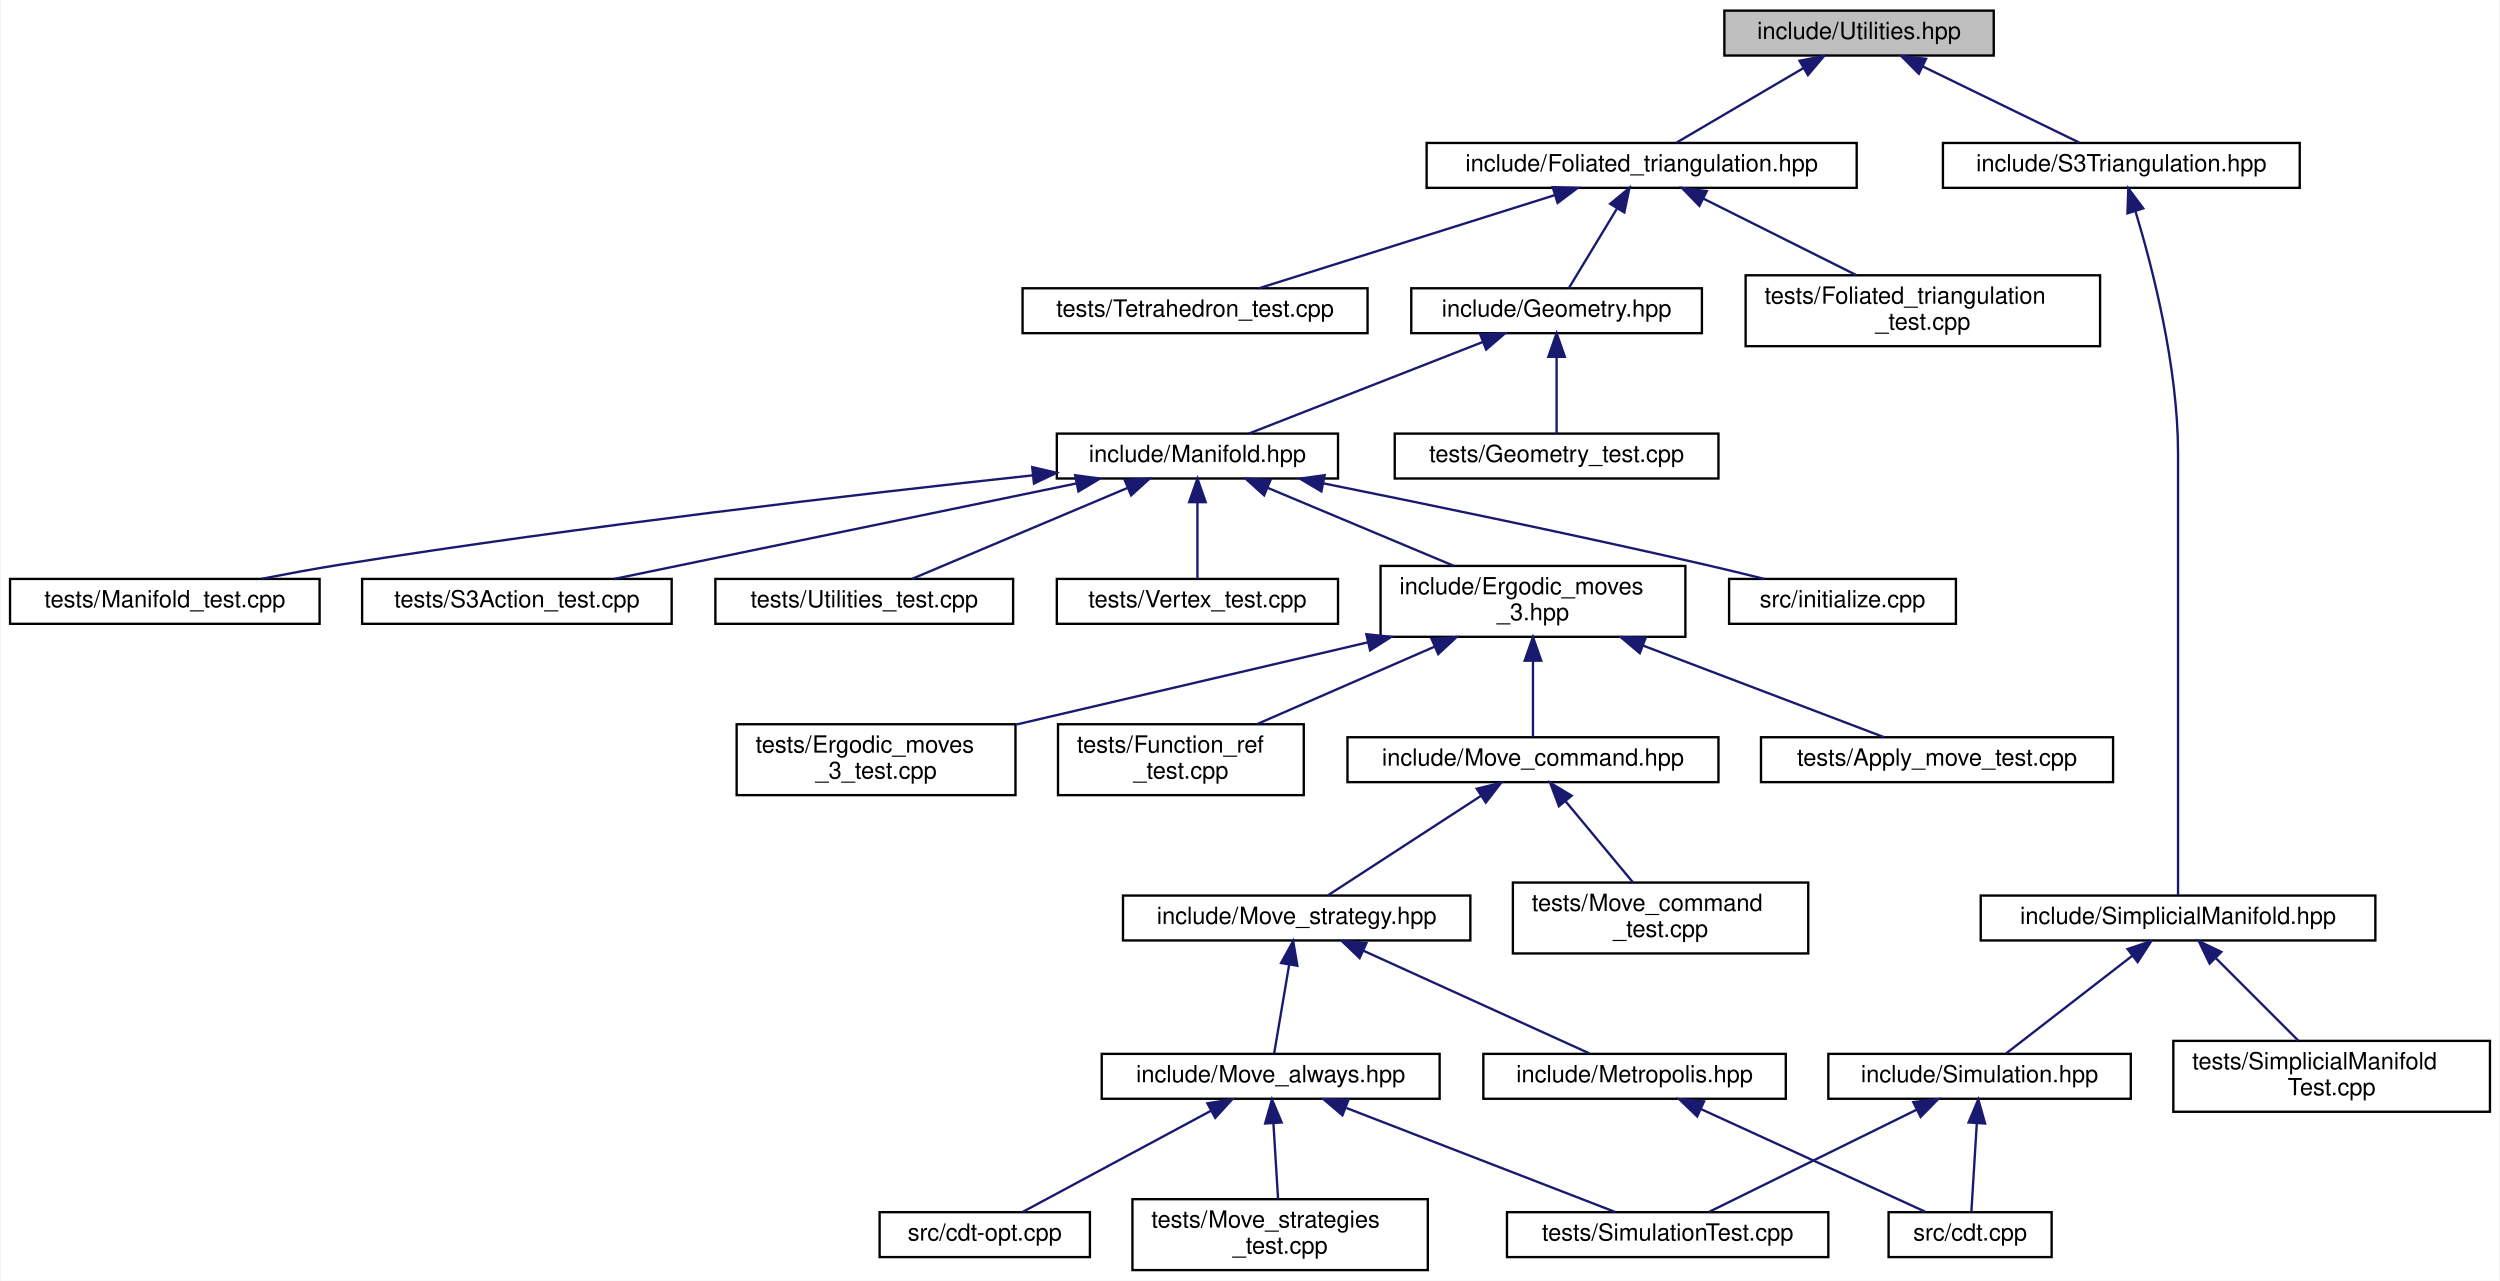
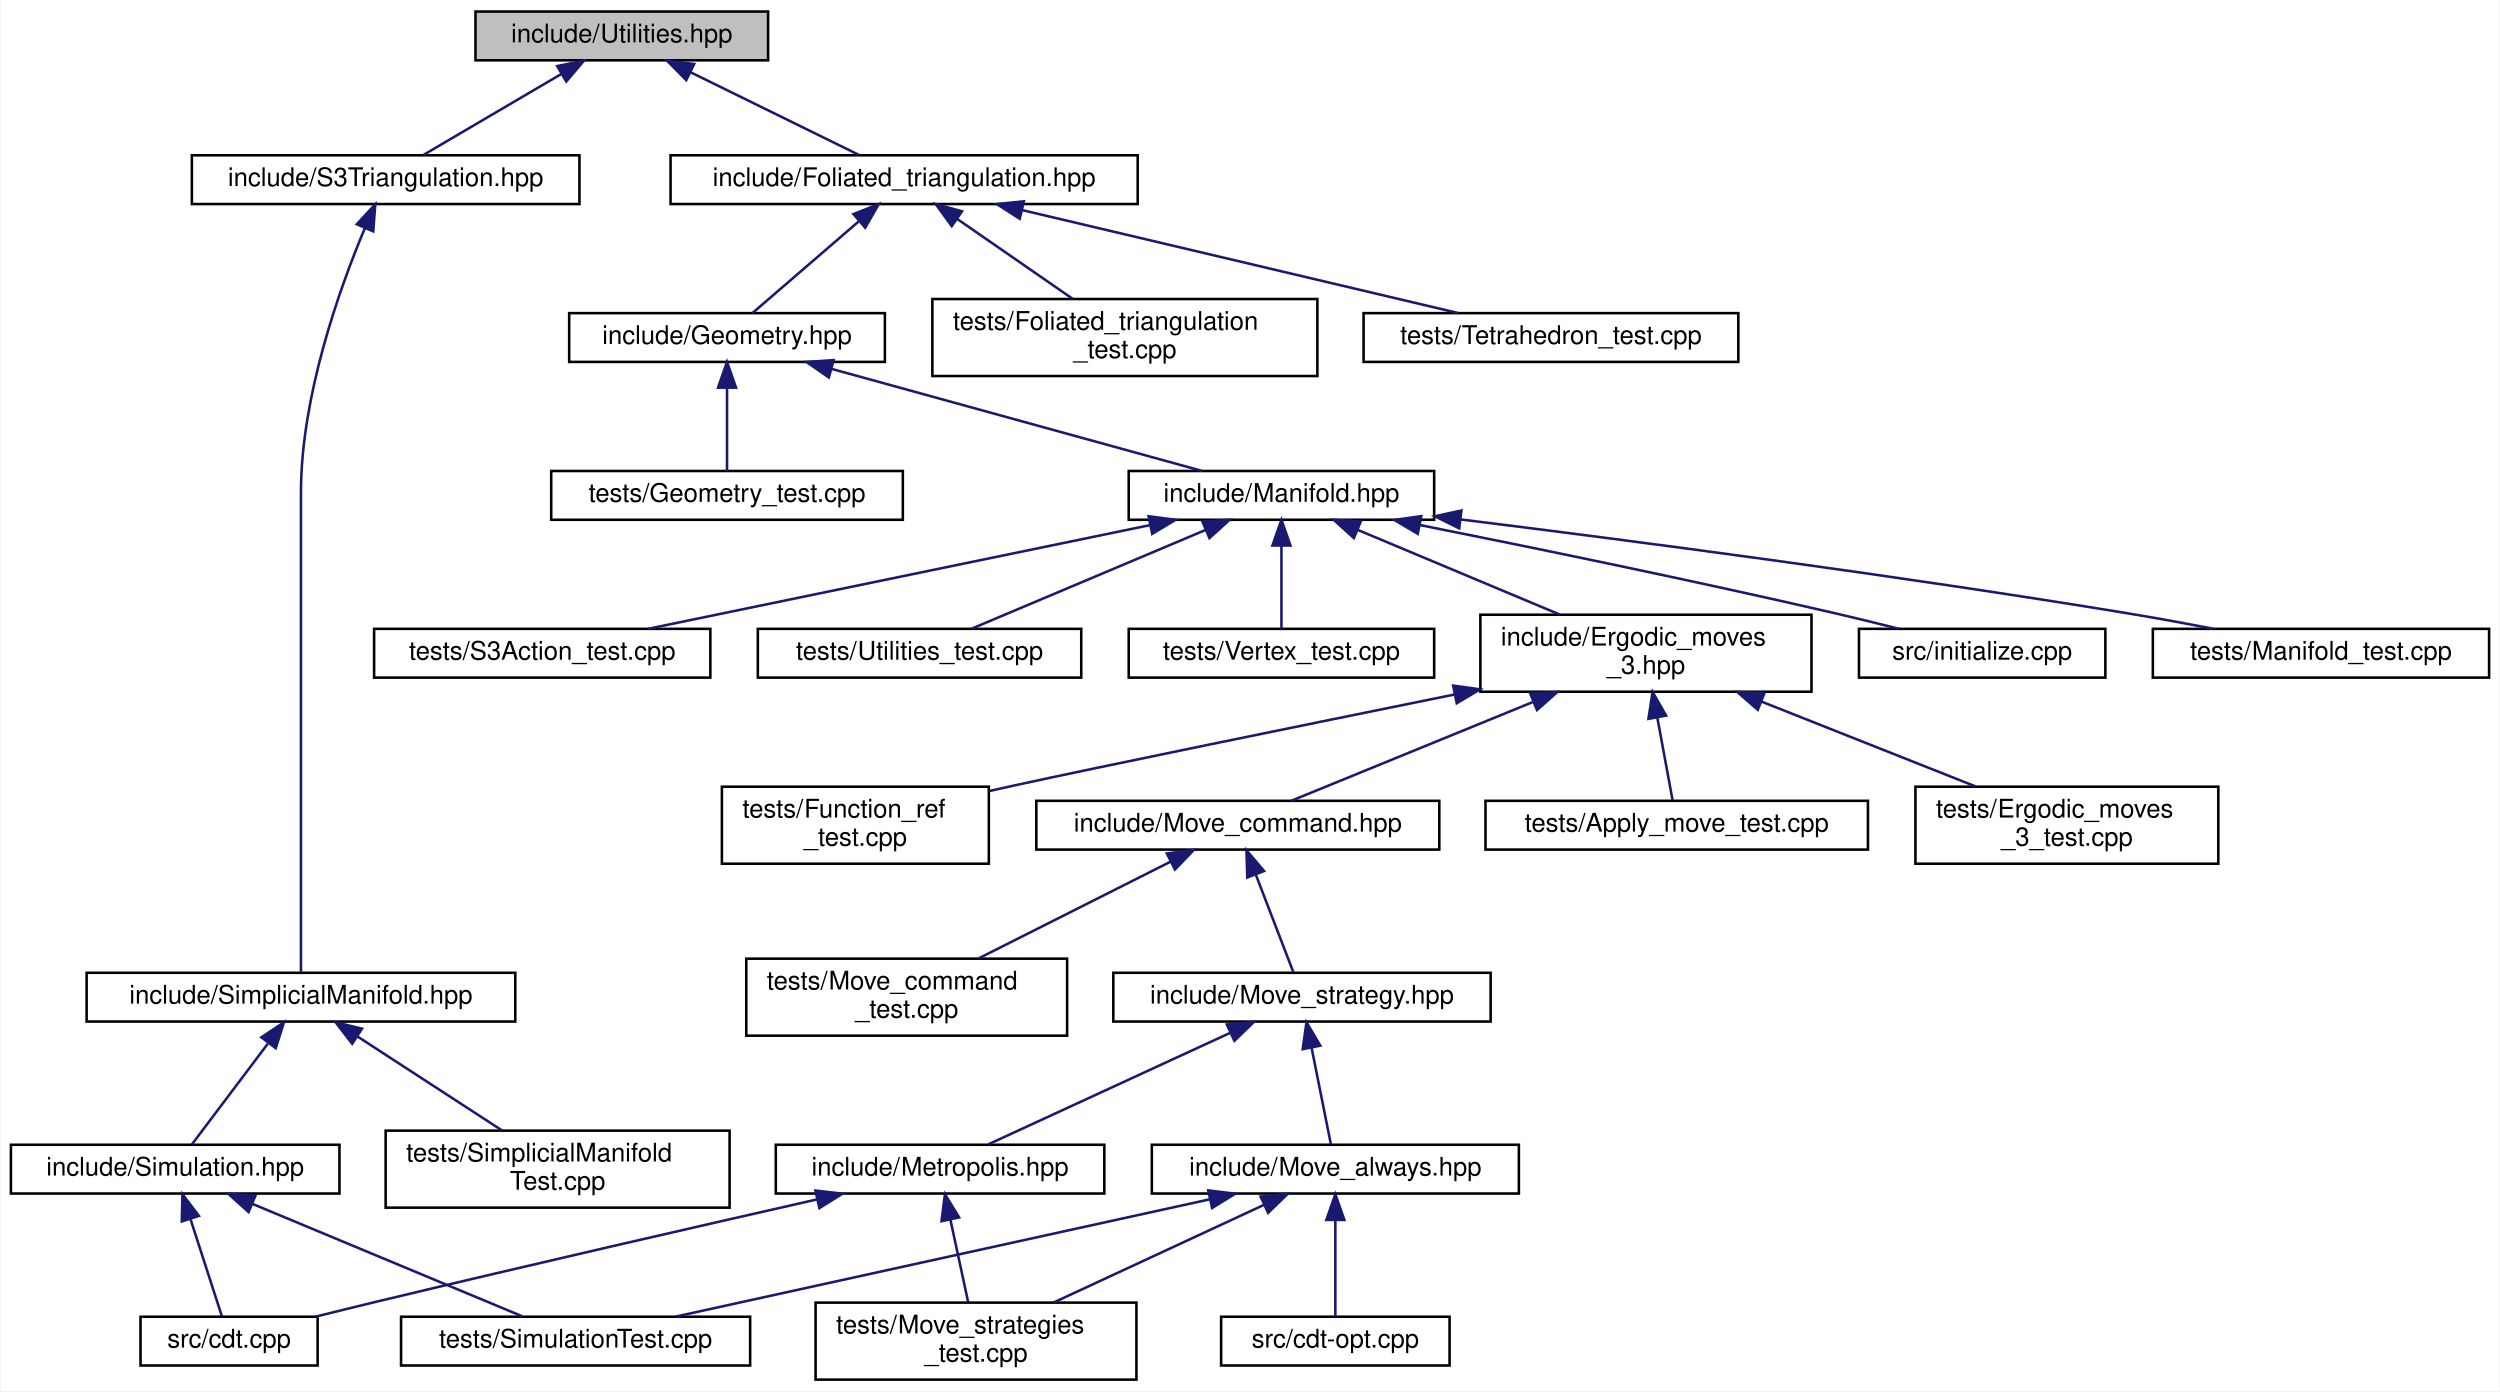
- <svg xmlns="http://www.w3.org/2000/svg" xmlns:xlink="http://www.w3.org/1999/xlink" width="1058pt" height="542pt" viewBox="0.00 0.00 1057.50 542.00">
+ <svg xmlns="http://www.w3.org/2000/svg" xmlns:xlink="http://www.w3.org/1999/xlink" width="974pt" height="542pt" viewBox="0.00 0.00 973.50 542.00">
  <g id="graph0" class="graph" transform="scale(1 1) rotate(0) translate(4 538)">
-     <polygon fill="white" stroke="transparent" points="-4,4 -4,-538 1053.5,-538 1053.5,4 -4,4" />
+     <polygon fill="white" stroke="transparent" points="-4,4 -4,-538 969.5,-538 969.5,4 -4,4" />
    <g id="node1" class="node">
      <g id="a_node1">
        <a xlink:title="Utility functions.">
-           <polygon fill="#bfbfbf" stroke="black" points="725.5,-514.5 725.5,-533.5 839.5,-533.5 839.5,-514.5 725.5,-514.5" />
-           <text text-anchor="middle" x="782.5" y="-521.5" font-family="Helvetica,sans-Serif" font-size="10.00">include/Utilities.hpp</text>
+           <polygon fill="#bfbfbf" stroke="black" points="181,-514.5 181,-533.5 295,-533.5 295,-514.5 181,-514.5" />
+           <text text-anchor="middle" x="238" y="-521.5" font-family="Helvetica,sans-Serif" font-size="10.00">include/Utilities.hpp</text>
        </a>
      </g>
    </g>
    <g id="node2" class="node">
      <g id="a_node2">
        <a xlink:href="_foliated__triangulation_8hpp.html" target="_top" xlink:title="Create foliated spherical triangulations.">
-           <polygon fill="white" stroke="black" points="599.5,-458.5 599.5,-477.5 781.5,-477.5 781.5,-458.5 599.5,-458.5" />
-           <text text-anchor="middle" x="690.5" y="-465.5" font-family="Helvetica,sans-Serif" font-size="10.00">include/Foliated_triangulation.hpp</text>
+           <polygon fill="white" stroke="black" points="257,-458.5 257,-477.5 439,-477.5 439,-458.5 257,-458.5" />
+           <text text-anchor="middle" x="348" y="-465.5" font-family="Helvetica,sans-Serif" font-size="10.00">include/Foliated_triangulation.hpp</text>
        </a>
      </g>
    </g>
    <g id="edge1" class="edge">
-       <path fill="none" stroke="midnightblue" d="M758.95,-509.18C742.02,-499.24 719.72,-486.15 705.24,-477.65" />
-       <polygon fill="midnightblue" stroke="midnightblue" points="757.32,-512.28 767.72,-514.32 760.87,-506.24 757.32,-512.28" />
+       <path fill="none" stroke="midnightblue" d="M264.76,-509.86C285.16,-499.85 312.67,-486.35 330.37,-477.65" />
+       <polygon fill="midnightblue" stroke="midnightblue" points="263.11,-506.78 255.67,-514.32 266.19,-513.06 263.11,-506.78" />
    </g>
    <g id="node26" class="node">
      <g id="a_node26">
        <a xlink:href="_s3_triangulation_8hpp.html" target="_top" xlink:title="Functions on 3D Spherical Delaunay Triangulations.">
-           <polygon fill="white" stroke="black" points="818,-458.5 818,-477.5 969,-477.5 969,-458.5 818,-458.5" />
-           <text text-anchor="middle" x="893.5" y="-465.5" font-family="Helvetica,sans-Serif" font-size="10.00">include/S3Triangulation.hpp</text>
-         </a>
-       </g>
-     </g>
-     <g id="edge25" class="edge">
-       <path fill="none" stroke="midnightblue" d="M809.51,-509.86C830.09,-499.85 857.84,-486.35 875.71,-477.65" />
-       <polygon fill="midnightblue" stroke="midnightblue" points="807.8,-506.8 800.33,-514.32 810.86,-513.1 807.8,-506.8" />
+           <polygon fill="white" stroke="black" points="70.5,-458.5 70.5,-477.5 221.5,-477.5 221.5,-458.5 70.5,-458.5" />
+           <text text-anchor="middle" x="146" y="-465.5" font-family="Helvetica,sans-Serif" font-size="10.00">include/S3Triangulation.hpp</text>
+         </a>
+       </g>
+     </g>
+     <g id="edge26" class="edge">
+       <path fill="none" stroke="midnightblue" d="M214.45,-509.18C197.52,-499.24 175.22,-486.15 160.74,-477.65" />
+       <polygon fill="midnightblue" stroke="midnightblue" points="212.82,-512.28 223.22,-514.32 216.37,-506.24 212.82,-512.28" />
    </g>
    <g id="node3" class="node">
      <g id="a_node3">
        <a xlink:href="_geometry_8hpp.html" target="_top" xlink:title="Geometric quantities of Manifold used by MoveAlgorithm.">
-           <polygon fill="white" stroke="black" points="593,-397 593,-416 716,-416 716,-397 593,-397" />
-           <text text-anchor="middle" x="654.5" y="-404" font-family="Helvetica,sans-Serif" font-size="10.00">include/Geometry.hpp</text>
+           <polygon fill="white" stroke="black" points="217.5,-397 217.5,-416 340.5,-416 340.5,-397 217.5,-397" />
+           <text text-anchor="middle" x="279" y="-404" font-family="Helvetica,sans-Serif" font-size="10.00">include/Geometry.hpp</text>
        </a>
      </g>
    </g>
    <g id="edge2" class="edge">
-       <path fill="none" stroke="midnightblue" d="M680.02,-449.67C673.32,-438.61 664.94,-424.75 659.65,-416.01" />
-       <polygon fill="midnightblue" stroke="midnightblue" points="677.17,-451.73 685.34,-458.48 683.16,-448.11 677.17,-451.73" />
+       <path fill="none" stroke="midnightblue" d="M330.2,-451.65C317.04,-440.31 299.62,-425.28 288.87,-416.01" />
+       <polygon fill="midnightblue" stroke="midnightblue" points="328.26,-454.6 338.11,-458.48 332.83,-449.29 328.26,-454.6" />
    </g>
    <g id="node24" class="node">
      <g id="a_node24">
        <a xlink:href="_foliated__triangulation__test_8cpp.html" target="_top" xlink:title="Tests for foliated triangulations.">
-           <polygon fill="white" stroke="black" points="734.5,-391.5 734.5,-421.5 884.5,-421.5 884.5,-391.5 734.5,-391.5" />
-           <text text-anchor="start" x="742.5" y="-409.5" font-family="Helvetica,sans-Serif" font-size="10.00">tests/Foliated_triangulation</text>
-           <text text-anchor="middle" x="809.5" y="-398.5" font-family="Helvetica,sans-Serif" font-size="10.00">_test.cpp</text>
-         </a>
-       </g>
-     </g>
-     <g id="edge23" class="edge">
-       <path fill="none" stroke="midnightblue" d="M716.62,-453.94C735.81,-444.35 761.83,-431.33 781.45,-421.52" />
-       <polygon fill="midnightblue" stroke="midnightblue" points="714.93,-450.87 707.55,-458.48 718.06,-457.13 714.93,-450.87" />
+           <polygon fill="white" stroke="black" points="359,-391.5 359,-421.5 509,-421.5 509,-391.5 359,-391.5" />
+           <text text-anchor="start" x="367" y="-409.5" font-family="Helvetica,sans-Serif" font-size="10.00">tests/Foliated_triangulation</text>
+           <text text-anchor="middle" x="434" y="-398.5" font-family="Helvetica,sans-Serif" font-size="10.00">_test.cpp</text>
+         </a>
+       </g>
+     </g>
+     <g id="edge24" class="edge">
+       <path fill="none" stroke="midnightblue" d="M368.61,-452.74C382.28,-443.28 400.13,-430.93 413.73,-421.52" />
+       <polygon fill="midnightblue" stroke="midnightblue" points="366.55,-449.91 360.32,-458.48 370.54,-455.66 366.55,-449.91" />
    </g>
    <g id="node25" class="node">
      <g id="a_node25">
        <a xlink:href="_tetrahedron__test_8cpp.html" target="_top" xlink:title="Tests for 3D triangulated and foliated tetrahedrons.">
-           <polygon fill="white" stroke="black" points="428.5,-397 428.5,-416 574.5,-416 574.5,-397 428.5,-397" />
-           <text text-anchor="middle" x="501.5" y="-404" font-family="Helvetica,sans-Serif" font-size="10.00">tests/Tetrahedron_test.cpp</text>
-         </a>
-       </g>
-     </g>
-     <g id="edge24" class="edge">
-       <path fill="none" stroke="midnightblue" d="M653.59,-455.38C616.85,-443.82 561.35,-426.34 528.53,-416.01" />
-       <polygon fill="midnightblue" stroke="midnightblue" points="652.83,-458.81 663.42,-458.48 654.93,-452.13 652.83,-458.81" />
+           <polygon fill="white" stroke="black" points="527,-397 527,-416 673,-416 673,-397 527,-397" />
+           <text text-anchor="middle" x="600" y="-404" font-family="Helvetica,sans-Serif" font-size="10.00">tests/Tetrahedron_test.cpp</text>
+         </a>
+       </g>
+     </g>
+     <g id="edge25" class="edge">
+       <path fill="none" stroke="midnightblue" d="M394.11,-456.11C443.02,-444.57 519.27,-426.56 563.96,-416.01" />
+       <polygon fill="midnightblue" stroke="midnightblue" points="393.03,-452.77 384.11,-458.48 394.64,-459.58 393.03,-452.77" />
    </g>
    <g id="node4" class="node">
      <g id="a_node4">
        <a xlink:href="_manifold_8hpp.html" target="_top" xlink:title="Data structures for manifolds.">
-           <polygon fill="white" stroke="black" points="443,-335.5 443,-354.5 562,-354.5 562,-335.5 443,-335.5" />
-           <text text-anchor="middle" x="502.5" y="-342.5" font-family="Helvetica,sans-Serif" font-size="10.00">include/Manifold.hpp</text>
+           <polygon fill="white" stroke="black" points="435.5,-335.5 435.5,-354.5 554.5,-354.5 554.5,-335.5 435.5,-335.5" />
+           <text text-anchor="middle" x="495" y="-342.5" font-family="Helvetica,sans-Serif" font-size="10.00">include/Manifold.hpp</text>
        </a>
      </g>
    </g>
    <g id="edge3" class="edge">
-       <path fill="none" stroke="midnightblue" d="M623.29,-393.28C593.75,-381.72 550.18,-364.66 524.24,-354.51" />
-       <polygon fill="midnightblue" stroke="midnightblue" points="622.13,-396.59 632.72,-396.98 624.69,-390.07 622.13,-396.59" />
+       <path fill="none" stroke="midnightblue" d="M319.84,-394.25C361.81,-382.69 426.2,-364.95 464.11,-354.51" />
+       <polygon fill="midnightblue" stroke="midnightblue" points="318.66,-390.94 309.95,-396.98 320.52,-397.69 318.66,-390.94" />
    </g>
    <g id="node23" class="node">
      <g id="a_node23">
        <a xlink:href="_geometry__test_8cpp.html" target="_top" xlink:title="Tests of new geometry data structure.">
-           <polygon fill="white" stroke="black" points="586,-335.5 586,-354.5 723,-354.5 723,-335.5 586,-335.5" />
-           <text text-anchor="middle" x="654.5" y="-342.5" font-family="Helvetica,sans-Serif" font-size="10.00">tests/Geometry_test.cpp</text>
-         </a>
-       </g>
-     </g>
-     <g id="edge22" class="edge">
-       <path fill="none" stroke="midnightblue" d="M654.5,-386.82C654.5,-376 654.5,-362.9 654.5,-354.51" />
-       <polygon fill="midnightblue" stroke="midnightblue" points="651,-386.98 654.5,-396.98 658,-386.98 651,-386.98" />
+           <polygon fill="white" stroke="black" points="210.5,-335.5 210.5,-354.5 347.5,-354.5 347.5,-335.5 210.5,-335.5" />
+           <text text-anchor="middle" x="279" y="-342.5" font-family="Helvetica,sans-Serif" font-size="10.00">tests/Geometry_test.cpp</text>
+         </a>
+       </g>
+     </g>
+     <g id="edge23" class="edge">
+       <path fill="none" stroke="midnightblue" d="M279,-386.82C279,-376 279,-362.9 279,-354.51" />
+       <polygon fill="midnightblue" stroke="midnightblue" points="275.5,-386.98 279,-396.98 282.5,-386.98 275.5,-386.98" />
    </g>
    <g id="node5" class="node">
      <g id="a_node5">
        <a xlink:href="_ergodic__moves__3_8hpp.html" target="_top" xlink:title="Pachner moves on 2+1 dimensional foliated Delaunay triangulations.">
-           <polygon fill="white" stroke="black" points="580,-268.5 580,-298.5 709,-298.5 709,-268.5 580,-268.5" />
-           <text text-anchor="start" x="588" y="-286.5" font-family="Helvetica,sans-Serif" font-size="10.00">include/Ergodic_moves</text>
-           <text text-anchor="middle" x="644.5" y="-275.5" font-family="Helvetica,sans-Serif" font-size="10.00">_3.hpp</text>
+           <polygon fill="white" stroke="black" points="572.5,-268.5 572.5,-298.5 701.5,-298.5 701.5,-268.5 572.5,-268.5" />
+           <text text-anchor="start" x="580.5" y="-286.5" font-family="Helvetica,sans-Serif" font-size="10.00">include/Ergodic_moves</text>
+           <text text-anchor="middle" x="637" y="-275.5" font-family="Helvetica,sans-Serif" font-size="10.00">_3.hpp</text>
        </a>
      </g>
    </g>
    <g id="edge4" class="edge">
-       <path fill="none" stroke="midnightblue" d="M532.12,-331.59C555.14,-321.94 587.09,-308.56 611.03,-298.52" />
-       <polygon fill="midnightblue" stroke="midnightblue" points="530.72,-328.38 522.85,-335.48 533.42,-334.84 530.72,-328.38" />
+       <path fill="none" stroke="midnightblue" d="M524.62,-331.59C547.64,-321.94 579.59,-308.56 603.53,-298.52" />
+       <polygon fill="midnightblue" stroke="midnightblue" points="523.22,-328.38 515.35,-335.48 525.92,-334.84 523.22,-328.38" />
    </g>
    <g id="node18" class="node">
      <g id="a_node18">
        <a xlink:href="initialize_8cpp.html" target="_top" xlink:title="Generates initial spacetimes.">
-           <polygon fill="white" stroke="black" points="727.5,-274 727.5,-293 823.5,-293 823.5,-274 727.5,-274" />
-           <text text-anchor="middle" x="775.5" y="-281" font-family="Helvetica,sans-Serif" font-size="10.00">src/initialize.cpp</text>
-         </a>
-       </g>
-     </g>
-     <g id="edge17" class="edge">
-       <path fill="none" stroke="midnightblue" d="M555.66,-333.47C599.25,-324.69 662.5,-311.63 717.5,-299 725.59,-297.14 734.29,-295.03 742.43,-293" />
-       <polygon fill="midnightblue" stroke="midnightblue" points="554.96,-330.04 545.85,-335.44 556.34,-336.9 554.96,-330.04" />
+           <polygon fill="white" stroke="black" points="720,-274 720,-293 816,-293 816,-274 720,-274" />
+           <text text-anchor="middle" x="768" y="-281" font-family="Helvetica,sans-Serif" font-size="10.00">src/initialize.cpp</text>
+         </a>
+       </g>
+     </g>
+     <g id="edge18" class="edge">
+       <path fill="none" stroke="midnightblue" d="M548.84,-333.46C592.62,-324.73 655.95,-311.73 711,-299 718.96,-297.16 727.51,-295.05 735.51,-293.03" />
+       <polygon fill="midnightblue" stroke="midnightblue" points="548.1,-330.04 538.97,-335.42 549.47,-336.91 548.1,-330.04" />
    </g>
    <g id="node19" class="node">
      <g id="a_node19">
        <a xlink:href="_manifold__test_8cpp.html" target="_top" xlink:title="Tests of new manifold data structure.">
-           <polygon fill="white" stroke="black" points="0,-274 0,-293 131,-293 131,-274 0,-274" />
-           <text text-anchor="middle" x="65.5" y="-281" font-family="Helvetica,sans-Serif" font-size="10.00">tests/Manifold_test.cpp</text>
-         </a>
-       </g>
-     </g>
-     <g id="edge18" class="edge">
-       <path fill="none" stroke="midnightblue" d="M432.87,-336.84C359.65,-328.96 241.17,-315.24 139.5,-299 128.77,-297.29 117.22,-295.16 106.51,-293.07" />
-       <polygon fill="midnightblue" stroke="midnightblue" points="432.58,-340.33 442.9,-337.91 433.33,-333.37 432.58,-340.33" />
+           <polygon fill="white" stroke="black" points="834.5,-274 834.5,-293 965.5,-293 965.5,-274 834.5,-274" />
+           <text text-anchor="middle" x="900" y="-281" font-family="Helvetica,sans-Serif" font-size="10.00">tests/Manifold_test.cpp</text>
+         </a>
+       </g>
+     </g>
+     <g id="edge19" class="edge">
+       <path fill="none" stroke="midnightblue" d="M564.77,-335.63C631.68,-327.33 735.46,-313.75 825,-299 835.73,-297.23 847.28,-295.11 858.03,-293.04" />
+       <polygon fill="midnightblue" stroke="midnightblue" points="564.26,-332.16 554.76,-336.86 565.12,-339.11 564.26,-332.16" />
    </g>
    <g id="node20" class="node">
      <g id="a_node20">
        <a xlink:href="_s3_action__test_8cpp.html" target="_top" xlink:title="Tests for the S3 action functions.">
-           <polygon fill="white" stroke="black" points="149,-274 149,-293 280,-293 280,-274 149,-274" />
-           <text text-anchor="middle" x="214.5" y="-281" font-family="Helvetica,sans-Serif" font-size="10.00">tests/S3Action_test.cpp</text>
-         </a>
-       </g>
-     </g>
-     <g id="edge19" class="edge">
-       <path fill="none" stroke="midnightblue" d="M451.2,-333.4C395.37,-321.87 307.19,-303.65 255.69,-293.01" />
-       <polygon fill="midnightblue" stroke="midnightblue" points="450.74,-336.88 461.24,-335.48 452.15,-330.02 450.74,-336.88" />
+           <polygon fill="white" stroke="black" points="141.5,-274 141.5,-293 272.5,-293 272.5,-274 141.5,-274" />
+           <text text-anchor="middle" x="207" y="-281" font-family="Helvetica,sans-Serif" font-size="10.00">tests/S3Action_test.cpp</text>
+         </a>
+       </g>
+     </g>
+     <g id="edge20" class="edge">
+       <path fill="none" stroke="midnightblue" d="M443.7,-333.4C387.87,-321.87 299.69,-303.65 248.19,-293.01" />
+       <polygon fill="midnightblue" stroke="midnightblue" points="443.24,-336.88 453.74,-335.48 444.65,-330.02 443.24,-336.88" />
    </g>
    <g id="node21" class="node">
      <g id="a_node21">
        <a xlink:href="_utilities__test_8cpp.html" target="_top" xlink:title="Tests on utility functions.">
-           <polygon fill="white" stroke="black" points="298.5,-274 298.5,-293 424.5,-293 424.5,-274 298.5,-274" />
-           <text text-anchor="middle" x="361.5" y="-281" font-family="Helvetica,sans-Serif" font-size="10.00">tests/Utilities_test.cpp</text>
-         </a>
-       </g>
-     </g>
-     <g id="edge20" class="edge">
-       <path fill="none" stroke="midnightblue" d="M472.83,-331.48C445.45,-319.92 405.52,-303.08 381.66,-293.01" />
-       <polygon fill="midnightblue" stroke="midnightblue" points="471.72,-334.81 482.3,-335.48 474.45,-328.36 471.72,-334.81" />
+           <polygon fill="white" stroke="black" points="291,-274 291,-293 417,-293 417,-274 291,-274" />
+           <text text-anchor="middle" x="354" y="-281" font-family="Helvetica,sans-Serif" font-size="10.00">tests/Utilities_test.cpp</text>
+         </a>
+       </g>
+     </g>
+     <g id="edge21" class="edge">
+       <path fill="none" stroke="midnightblue" d="M465.33,-331.48C437.95,-319.92 398.02,-303.08 374.16,-293.01" />
+       <polygon fill="midnightblue" stroke="midnightblue" points="464.22,-334.81 474.8,-335.48 466.95,-328.36 464.22,-334.81" />
    </g>
    <g id="node22" class="node">
      <g id="a_node22">
        <a xlink:href="_vertex__test_8cpp.html" target="_top" xlink:title="Tests on vertices in Delaunay triangulations.">
-           <polygon fill="white" stroke="black" points="443,-274 443,-293 562,-293 562,-274 443,-274" />
-           <text text-anchor="middle" x="502.5" y="-281" font-family="Helvetica,sans-Serif" font-size="10.00">tests/Vertex_test.cpp</text>
-         </a>
-       </g>
-     </g>
-     <g id="edge21" class="edge">
-       <path fill="none" stroke="midnightblue" d="M502.5,-325.32C502.5,-314.5 502.5,-301.4 502.5,-293.01" />
-       <polygon fill="midnightblue" stroke="midnightblue" points="499,-325.48 502.5,-335.48 506,-325.48 499,-325.48" />
+           <polygon fill="white" stroke="black" points="435.5,-274 435.5,-293 554.5,-293 554.5,-274 435.5,-274" />
+           <text text-anchor="middle" x="495" y="-281" font-family="Helvetica,sans-Serif" font-size="10.00">tests/Vertex_test.cpp</text>
+         </a>
+       </g>
+     </g>
+     <g id="edge22" class="edge">
+       <path fill="none" stroke="midnightblue" d="M495,-325.32C495,-314.5 495,-301.4 495,-293.01" />
+       <polygon fill="midnightblue" stroke="midnightblue" points="491.5,-325.48 495,-335.48 498.5,-325.48 491.5,-325.48" />
    </g>
    <g id="node6" class="node">
      <g id="a_node6">
        <a xlink:href="_move__command_8hpp.html" target="_top" xlink:title="Do ergodic moves using the Command pattern.">
-           <polygon fill="white" stroke="black" points="566,-207 566,-226 723,-226 723,-207 566,-207" />
-           <text text-anchor="middle" x="644.5" y="-214" font-family="Helvetica,sans-Serif" font-size="10.00">include/Move_command.hpp</text>
+           <polygon fill="white" stroke="black" points="399.5,-207 399.5,-226 556.5,-226 556.5,-207 399.5,-207" />
+           <text text-anchor="middle" x="478" y="-214" font-family="Helvetica,sans-Serif" font-size="10.00">include/Move_command.hpp</text>
        </a>
      </g>
    </g>
    <g id="edge5" class="edge">
-       <path fill="none" stroke="midnightblue" d="M644.5,-258.25C644.5,-247.02 644.5,-234.38 644.5,-226.19" />
-       <polygon fill="midnightblue" stroke="midnightblue" points="641,-258.4 644.5,-268.4 648,-258.4 641,-258.4" />
+       <path fill="none" stroke="midnightblue" d="M592.87,-264.46C562.15,-251.9 522.58,-235.72 498.81,-226.01" />
+       <polygon fill="midnightblue" stroke="midnightblue" points="591.92,-267.85 602.5,-268.4 594.57,-261.37 591.92,-267.85" />
    </g>
    <g id="node15" class="node">
      <g id="a_node15">
        <a xlink:href="_apply__move__test_8cpp.html" target="_top" xlink:title="Applying ergodic moves to manifolds.">
-           <polygon fill="white" stroke="black" points="741,-207 741,-226 890,-226 890,-207 741,-207" />
-           <text text-anchor="middle" x="815.5" y="-214" font-family="Helvetica,sans-Serif" font-size="10.00">tests/Apply_move_test.cpp</text>
-         </a>
-       </g>
-     </g>
-     <g id="edge14" class="edge">
-       <path fill="none" stroke="midnightblue" d="M691.11,-264.78C724.26,-252.18 767.34,-235.81 793.12,-226.01" />
-       <polygon fill="midnightblue" stroke="midnightblue" points="689.71,-261.57 681.6,-268.4 692.2,-268.11 689.71,-261.57" />
+           <polygon fill="white" stroke="black" points="574.5,-207 574.5,-226 723.5,-226 723.5,-207 574.5,-207" />
+           <text text-anchor="middle" x="649" y="-214" font-family="Helvetica,sans-Serif" font-size="10.00">tests/Apply_move_test.cpp</text>
+         </a>
+       </g>
+     </g>
+     <g id="edge15" class="edge">
+       <path fill="none" stroke="midnightblue" d="M641.48,-258.25C643.55,-247.02 645.88,-234.38 647.39,-226.19" />
+       <polygon fill="midnightblue" stroke="midnightblue" points="637.98,-257.93 639.6,-268.4 644.86,-259.2 637.98,-257.93" />
    </g>
    <g id="node16" class="node">
      <g id="a_node16">
        <a xlink:href="_ergodic__moves__3__test_8cpp.html" target="_top" xlink:title="Tests for ergodic moves on foliated triangulations.">
-           <polygon fill="white" stroke="black" points="307.5,-201.5 307.5,-231.5 425.5,-231.5 425.5,-201.5 307.5,-201.5" />
-           <text text-anchor="start" x="315.5" y="-219.5" font-family="Helvetica,sans-Serif" font-size="10.00">tests/Ergodic_moves</text>
-           <text text-anchor="middle" x="366.5" y="-208.5" font-family="Helvetica,sans-Serif" font-size="10.00">_3_test.cpp</text>
-         </a>
-       </g>
-     </g>
-     <g id="edge15" class="edge">
-       <path fill="none" stroke="midnightblue" d="M574.66,-266.17C528.8,-255.45 469.47,-241.58 425.89,-231.39" />
-       <polygon fill="midnightblue" stroke="midnightblue" points="573.99,-269.61 584.52,-268.48 575.58,-262.79 573.99,-269.61" />
+           <polygon fill="white" stroke="black" points="742,-201.5 742,-231.5 860,-231.5 860,-201.5 742,-201.5" />
+           <text text-anchor="start" x="750" y="-219.5" font-family="Helvetica,sans-Serif" font-size="10.00">tests/Ergodic_moves</text>
+           <text text-anchor="middle" x="801" y="-208.5" font-family="Helvetica,sans-Serif" font-size="10.00">_3_test.cpp</text>
+         </a>
+       </g>
+     </g>
+     <g id="edge16" class="edge">
+       <path fill="none" stroke="midnightblue" d="M681.96,-264.68C708.26,-254.26 741,-241.28 765.48,-231.58" />
+       <polygon fill="midnightblue" stroke="midnightblue" points="680.59,-261.46 672.59,-268.4 683.17,-267.97 680.59,-261.46" />
    </g>
    <g id="node17" class="node">
      <g id="a_node17">
        <a xlink:href="_function__ref__test_8cpp_source.html" target="_top" xlink:title=" ">
-           <polygon fill="white" stroke="black" points="443.5,-201.5 443.5,-231.5 547.5,-231.5 547.5,-201.5 443.5,-201.5" />
-           <text text-anchor="start" x="451.5" y="-219.5" font-family="Helvetica,sans-Serif" font-size="10.00">tests/Function_ref</text>
-           <text text-anchor="middle" x="495.5" y="-208.5" font-family="Helvetica,sans-Serif" font-size="10.00">_test.cpp</text>
-         </a>
-       </g>
-     </g>
-     <g id="edge16" class="edge">
-       <path fill="none" stroke="midnightblue" d="M602.71,-264.27C578.98,-253.92 549.72,-241.15 527.77,-231.58" />
-       <polygon fill="midnightblue" stroke="midnightblue" points="601.6,-267.61 612.17,-268.4 604.4,-261.19 601.6,-267.61" />
+           <polygon fill="white" stroke="black" points="277,-201.5 277,-231.5 381,-231.5 381,-201.5 277,-201.5" />
+           <text text-anchor="start" x="285" y="-219.5" font-family="Helvetica,sans-Serif" font-size="10.00">tests/Function_ref</text>
+           <text text-anchor="middle" x="329" y="-208.5" font-family="Helvetica,sans-Serif" font-size="10.00">_test.cpp</text>
+         </a>
+       </g>
+     </g>
+     <g id="edge17" class="edge">
+       <path fill="none" stroke="midnightblue" d="M562.56,-267.45C502.56,-255.28 423.07,-239.04 391,-232 387.76,-231.29 384.43,-230.55 381.07,-229.79" />
+       <polygon fill="midnightblue" stroke="midnightblue" points="561.9,-270.89 572.39,-269.44 563.29,-264.03 561.9,-270.89" />
    </g>
    <g id="node7" class="node">
      <g id="a_node7">
        <a xlink:href="_move__strategy_8hpp.html" target="_top" xlink:title="Base class for move algorithms on Delaunay Triangulations.">
-           <polygon fill="white" stroke="black" points="471,-140 471,-159 618,-159 618,-140 471,-140" />
-           <text text-anchor="middle" x="544.5" y="-147" font-family="Helvetica,sans-Serif" font-size="10.00">include/Move_strategy.hpp</text>
+           <polygon fill="white" stroke="black" points="429.5,-140 429.5,-159 576.5,-159 576.5,-140 429.5,-140" />
+           <text text-anchor="middle" x="503" y="-147" font-family="Helvetica,sans-Serif" font-size="10.00">include/Move_strategy.hpp</text>
        </a>
      </g>
    </g>
    <g id="edge6" class="edge">
-       <path fill="none" stroke="midnightblue" d="M622.61,-201.27C602.81,-188.4 574.31,-169.88 557.77,-159.13" />
-       <polygon fill="midnightblue" stroke="midnightblue" points="620.72,-204.22 631.01,-206.73 624.54,-198.35 620.72,-204.22" />
+       <path fill="none" stroke="midnightblue" d="M485,-197.29C489.8,-184.81 495.96,-168.81 499.68,-159.13" />
+       <polygon fill="midnightblue" stroke="midnightblue" points="481.69,-196.14 481.37,-206.73 488.23,-198.66 481.69,-196.14" />
    </g>
    <g id="node14" class="node">
      <g id="a_node14">
        <a xlink:href="_move__command__test_8cpp.html" target="_top" xlink:title="Tests of MoveCommand, that is, that moves are handled properly.">
-           <polygon fill="white" stroke="black" points="636,-134.5 636,-164.5 761,-164.5 761,-134.5 636,-134.5" />
-           <text text-anchor="start" x="644" y="-152.5" font-family="Helvetica,sans-Serif" font-size="10.00">tests/Move_command</text>
-           <text text-anchor="middle" x="698.5" y="-141.5" font-family="Helvetica,sans-Serif" font-size="10.00">_test.cpp</text>
-         </a>
-       </g>
-     </g>
-     <g id="edge13" class="edge">
-       <path fill="none" stroke="midnightblue" d="M658.22,-198.99C667.04,-188.36 678.39,-174.7 686.8,-164.59" />
-       <polygon fill="midnightblue" stroke="midnightblue" points="655.48,-196.81 651.78,-206.73 660.87,-201.28 655.48,-196.81" />
+           <polygon fill="white" stroke="black" points="286.5,-134.5 286.5,-164.5 411.5,-164.5 411.5,-134.5 286.5,-134.5" />
+           <text text-anchor="start" x="294.5" y="-152.5" font-family="Helvetica,sans-Serif" font-size="10.00">tests/Move_command</text>
+           <text text-anchor="middle" x="349" y="-141.5" font-family="Helvetica,sans-Serif" font-size="10.00">_test.cpp</text>
+         </a>
+       </g>
+     </g>
+     <g id="edge14" class="edge">
+       <path fill="none" stroke="midnightblue" d="M451.89,-202.34C430.17,-191.4 399.33,-175.86 377.09,-164.65" />
+       <polygon fill="midnightblue" stroke="midnightblue" points="450.36,-205.49 460.87,-206.87 453.51,-199.24 450.36,-205.49" />
    </g>
    <g id="node8" class="node">
      <g id="a_node8">
        <a xlink:href="_metropolis_8hpp.html" target="_top" xlink:title="Perform Metropolis-Hastings algorithm on Delaunay Triangulations.">
-           <polygon fill="white" stroke="black" points="623.5,-73 623.5,-92 751.5,-92 751.5,-73 623.5,-73" />
-           <text text-anchor="middle" x="687.5" y="-80" font-family="Helvetica,sans-Serif" font-size="10.00">include/Metropolis.hpp</text>
+           <polygon fill="white" stroke="black" points="298,-73 298,-92 426,-92 426,-73 298,-73" />
+           <text text-anchor="middle" x="362" y="-80" font-family="Helvetica,sans-Serif" font-size="10.00">include/Metropolis.hpp</text>
        </a>
      </g>
    </g>
    <g id="edge7" class="edge">
-       <path fill="none" stroke="midnightblue" d="M572.85,-135.61C601.17,-122.74 643.93,-103.31 668.43,-92.17" />
-       <polygon fill="midnightblue" stroke="midnightblue" points="571.14,-132.54 563.49,-139.87 574.04,-138.92 571.14,-132.54" />
-     </g>
-     <g id="node10" class="node">
-       <g id="a_node10">
+       <path fill="none" stroke="midnightblue" d="M475.04,-135.61C447.12,-122.74 404.96,-103.31 380.8,-92.17" />
+       <polygon fill="midnightblue" stroke="midnightblue" points="473.73,-138.86 484.28,-139.87 476.66,-132.5 473.73,-138.86" />
+     </g>
+     <g id="node11" class="node">
+       <g id="a_node11">
        <a xlink:href="_move__always_8hpp.html" target="_top" xlink:title="Randomly selects moves to always perform on triangulations.">
-           <polygon fill="white" stroke="black" points="462,-73 462,-92 605,-92 605,-73 462,-73" />
-           <text text-anchor="middle" x="533.5" y="-80" font-family="Helvetica,sans-Serif" font-size="10.00">include/Move_always.hpp</text>
-         </a>
-       </g>
-     </g>
-     <g id="edge9" class="edge">
-       <path fill="none" stroke="midnightblue" d="M541.29,-129.54C539.2,-117.17 536.57,-101.62 534.96,-92.13" />
-       <polygon fill="midnightblue" stroke="midnightblue" points="537.9,-130.46 543.02,-139.73 544.8,-129.29 537.9,-130.46" />
+           <polygon fill="white" stroke="black" points="444.5,-73 444.5,-92 587.5,-92 587.5,-73 444.5,-73" />
+           <text text-anchor="middle" x="516" y="-80" font-family="Helvetica,sans-Serif" font-size="10.00">include/Move_always.hpp</text>
+         </a>
+       </g>
+     </g>
+     <g id="edge10" class="edge">
+       <path fill="none" stroke="midnightblue" d="M506.72,-129.91C509.2,-117.49 512.36,-101.72 514.27,-92.13" />
+       <polygon fill="midnightblue" stroke="midnightblue" points="503.28,-129.24 504.75,-139.73 510.15,-130.61 503.28,-129.24" />
    </g>
    <g id="node9" class="node">
      <g id="a_node9">
        <a xlink:href="cdt_8cpp.html" target="_top" xlink:title="The main executable.">
-           <polygon fill="white" stroke="black" points="795,-6 795,-25 864,-25 864,-6 795,-6" />
-           <text text-anchor="middle" x="829.5" y="-13" font-family="Helvetica,sans-Serif" font-size="10.00">src/cdt.cpp</text>
+           <polygon fill="white" stroke="black" points="50.5,-6 50.5,-25 119.5,-25 119.5,-6 50.5,-6" />
+           <text text-anchor="middle" x="85" y="-13" font-family="Helvetica,sans-Serif" font-size="10.00">src/cdt.cpp</text>
        </a>
      </g>
    </g>
    <g id="edge8" class="edge">
-       <path fill="none" stroke="midnightblue" d="M715.65,-68.61C743.78,-55.74 786.23,-36.31 810.57,-25.17" />
-       <polygon fill="midnightblue" stroke="midnightblue" points="713.99,-65.52 706.36,-72.87 716.91,-71.89 713.99,-65.52" />
-     </g>
-     <g id="node11" class="node">
-       <g id="a_node11">
-         <a xlink:href="cdt-opt_8cpp.html" target="_top" xlink:title="Outputs values to determine optimizations.">
-           <polygon fill="white" stroke="black" points="368,-6 368,-25 457,-25 457,-6 368,-6" />
-           <text text-anchor="middle" x="412.5" y="-13" font-family="Helvetica,sans-Serif" font-size="10.00">src/cdt-opt.cpp</text>
-         </a>
-       </g>
-     </g>
-     <g id="edge10" class="edge">
-       <path fill="none" stroke="midnightblue" d="M508.29,-67.96C484.3,-55.07 448.94,-36.07 428.56,-25.13" />
-       <polygon fill="midnightblue" stroke="midnightblue" points="506.72,-71.08 517.18,-72.73 510.03,-64.92 506.72,-71.08" />
+       <path fill="none" stroke="midnightblue" d="M314.03,-70.71C269.62,-60.65 201.78,-45.12 143,-31 135.13,-29.11 126.67,-27.02 118.71,-25.04" />
+       <polygon fill="midnightblue" stroke="midnightblue" points="313.44,-74.16 323.97,-72.95 314.99,-67.33 313.44,-74.16" />
+     </g>
+     <g id="node10" class="node">
+       <g id="a_node10">
+         <a xlink:href="_move__strategies__test_8cpp.html" target="_top" xlink:title="Tests for the Metropolis-Hastings algorithm.">
+           <polygon fill="white" stroke="black" points="313.5,-0.5 313.5,-30.5 438.5,-30.5 438.5,-0.5 313.5,-0.5" />
+           <text text-anchor="start" x="321.5" y="-18.5" font-family="Helvetica,sans-Serif" font-size="10.00">tests/Move_strategies</text>
+           <text text-anchor="middle" x="376" y="-7.5" font-family="Helvetica,sans-Serif" font-size="10.00">_test.cpp</text>
+         </a>
+       </g>
+     </g>
+     <g id="edge9" class="edge">
+       <path fill="none" stroke="midnightblue" d="M366.04,-62.74C368.25,-52.49 370.94,-40 372.97,-30.59" />
+       <polygon fill="midnightblue" stroke="midnightblue" points="362.57,-62.22 363.89,-72.73 369.42,-63.69 362.57,-62.22" />
+     </g>
+     <g id="edge12" class="edge">
+       <path fill="none" stroke="midnightblue" d="M488.26,-68.62C464.58,-57.63 430.58,-41.84 406.21,-30.53" />
+       <polygon fill="midnightblue" stroke="midnightblue" points="486.87,-71.83 497.41,-72.87 489.81,-65.48 486.87,-71.83" />
    </g>
    <g id="node12" class="node">
      <g id="a_node12">
-         <a xlink:href="_move__strategies__test_8cpp.html" target="_top" xlink:title="Tests for the Metropolis-Hastings algorithm.">
-           <polygon fill="white" stroke="black" points="475,-0.5 475,-30.5 600,-30.5 600,-0.5 475,-0.5" />
-           <text text-anchor="start" x="483" y="-18.5" font-family="Helvetica,sans-Serif" font-size="10.00">tests/Move_strategies</text>
-           <text text-anchor="middle" x="537.5" y="-7.5" font-family="Helvetica,sans-Serif" font-size="10.00">_test.cpp</text>
+         <a xlink:href="cdt-opt_8cpp.html" target="_top" xlink:title="Outputs values to determine optimizations.">
+           <polygon fill="white" stroke="black" points="471.5,-6 471.5,-25 560.5,-25 560.5,-6 471.5,-6" />
+           <text text-anchor="middle" x="516" y="-13" font-family="Helvetica,sans-Serif" font-size="10.00">src/cdt-opt.cpp</text>
        </a>
      </g>
    </g>
    <g id="edge11" class="edge">
-       <path fill="none" stroke="midnightblue" d="M534.65,-62.74C535.29,-52.49 536.05,-40 536.63,-30.59" />
-       <polygon fill="midnightblue" stroke="midnightblue" points="531.16,-62.54 534.04,-72.73 538.15,-62.97 531.16,-62.54" />
+       <path fill="none" stroke="midnightblue" d="M516,-62.54C516,-50.17 516,-34.62 516,-25.13" />
+       <polygon fill="midnightblue" stroke="midnightblue" points="512.5,-62.73 516,-72.73 519.5,-62.73 512.5,-62.73" />
    </g>
    <g id="node13" class="node">
      <g id="a_node13">
        <a xlink:href="_simulation_test_8cpp_source.html" target="_top" xlink:title=" ">
-           <polygon fill="white" stroke="black" points="633.5,-6 633.5,-25 769.5,-25 769.5,-6 633.5,-6" />
-           <text text-anchor="middle" x="701.5" y="-13" font-family="Helvetica,sans-Serif" font-size="10.00">tests/SimulationTest.cpp</text>
-         </a>
-       </g>
-     </g>
-     <g id="edge12" class="edge">
-       <path fill="none" stroke="midnightblue" d="M565.54,-69.1C598.89,-56.2 650.25,-36.33 679.37,-25.06" />
-       <polygon fill="midnightblue" stroke="midnightblue" points="563.87,-66 555.81,-72.87 566.4,-72.52 563.87,-66" />
+           <polygon fill="white" stroke="black" points="152,-6 152,-25 288,-25 288,-6 152,-6" />
+           <text text-anchor="middle" x="220" y="-13" font-family="Helvetica,sans-Serif" font-size="10.00">tests/SimulationTest.cpp</text>
+         </a>
+       </g>
+     </g>
+     <g id="edge13" class="edge">
+       <path fill="none" stroke="midnightblue" d="M466.93,-70.72C408.64,-57.92 312.6,-36.83 259.09,-25.08" />
+       <polygon fill="midnightblue" stroke="midnightblue" points="466.48,-74.21 477,-72.94 467.98,-67.37 466.48,-74.21" />
    </g>
    <g id="node27" class="node">
      <g id="a_node27">
        <a xlink:href="_simplicial_manifold_8hpp.html" target="_top" xlink:title="Data structures for simplicial manifolds.">
-           <polygon fill="white" stroke="black" points="834,-140 834,-159 1001,-159 1001,-140 834,-140" />
-           <text text-anchor="middle" x="917.5" y="-147" font-family="Helvetica,sans-Serif" font-size="10.00">include/SimplicialManifold.hpp</text>
-         </a>
-       </g>
-     </g>
-     <g id="edge26" class="edge">
-       <path fill="none" stroke="midnightblue" d="M899.47,-448.63C906.58,-425.12 917.5,-382.98 917.5,-346 917.5,-346 917.5,-346 917.5,-282.5 917.5,-235.98 917.5,-180.24 917.5,-159.15" />
-       <polygon fill="midnightblue" stroke="midnightblue" points="896.09,-447.72 896.44,-458.31 902.77,-449.82 896.09,-447.72" />
+           <polygon fill="white" stroke="black" points="29.5,-140 29.5,-159 196.5,-159 196.5,-140 29.5,-140" />
+           <text text-anchor="middle" x="113" y="-147" font-family="Helvetica,sans-Serif" font-size="10.00">include/SimplicialManifold.hpp</text>
+         </a>
+       </g>
+     </g>
+     <g id="edge27" class="edge">
+       <path fill="none" stroke="midnightblue" d="M137.92,-449.15C128.15,-425.9 113,-383.76 113,-346 113,-346 113,-346 113,-282.5 113,-235.98 113,-180.24 113,-159.15" />
+       <polygon fill="midnightblue" stroke="midnightblue" points="134.75,-450.64 141.95,-458.41 141.17,-447.85 134.75,-450.64" />
    </g>
    <g id="node28" class="node">
      <g id="a_node28">
        <a xlink:href="_simulation_8hpp.html" target="_top" xlink:title="Simulation class.">
-           <polygon fill="white" stroke="black" points="769.5,-73 769.5,-92 897.5,-92 897.5,-73 769.5,-73" />
-           <text text-anchor="middle" x="833.5" y="-80" font-family="Helvetica,sans-Serif" font-size="10.00">include/Simulation.hpp</text>
-         </a>
-       </g>
-     </g>
-     <g id="edge27" class="edge">
-       <path fill="none" stroke="midnightblue" d="M898.2,-133.57C881.62,-120.74 858.29,-102.69 844.65,-92.13" />
-       <polygon fill="midnightblue" stroke="midnightblue" points="896.12,-136.38 906.17,-139.73 900.4,-130.85 896.12,-136.38" />
+           <polygon fill="white" stroke="black" points="0,-73 0,-92 128,-92 128,-73 0,-73" />
+           <text text-anchor="middle" x="64" y="-80" font-family="Helvetica,sans-Serif" font-size="10.00">include/Simulation.hpp</text>
+         </a>
+       </g>
+     </g>
+     <g id="edge28" class="edge">
+       <path fill="none" stroke="midnightblue" d="M100.11,-131.4C90.59,-118.77 78.02,-102.1 70.5,-92.13" />
+       <polygon fill="midnightblue" stroke="midnightblue" points="97.58,-133.86 106.39,-139.73 103.17,-129.64 97.58,-133.86" />
    </g>
    <g id="node29" class="node">
      <g id="a_node29">
        <a xlink:href="_simplicial_manifold_test_8cpp_source.html" target="_top" xlink:title=" ">
-           <polygon fill="white" stroke="black" points="915.5,-67.5 915.5,-97.5 1049.5,-97.5 1049.5,-67.5 915.5,-67.5" />
-           <text text-anchor="start" x="923.5" y="-85.5" font-family="Helvetica,sans-Serif" font-size="10.00">tests/SimplicialManifold</text>
-           <text text-anchor="middle" x="982.5" y="-74.5" font-family="Helvetica,sans-Serif" font-size="10.00">Test.cpp</text>
-         </a>
-       </g>
+           <polygon fill="white" stroke="black" points="146,-67.5 146,-97.5 280,-97.5 280,-67.5 146,-67.5" />
+           <text text-anchor="start" x="154" y="-85.5" font-family="Helvetica,sans-Serif" font-size="10.00">tests/SimplicialManifold</text>
+           <text text-anchor="middle" x="213" y="-74.5" font-family="Helvetica,sans-Serif" font-size="10.00">Test.cpp</text>
+         </a>
+       </g>
+     </g>
+     <g id="edge31" class="edge">
+       <path fill="none" stroke="midnightblue" d="M135.07,-134.15C151.81,-123.27 174.69,-108.4 191.32,-97.59" />
+       <polygon fill="midnightblue" stroke="midnightblue" points="132.96,-131.35 126.49,-139.73 136.78,-137.22 132.96,-131.35" />
+     </g>
+     <g id="edge29" class="edge">
+       <path fill="none" stroke="midnightblue" d="M70,-62.91C74.02,-50.49 79.11,-34.72 82.21,-25.13" />
+       <polygon fill="midnightblue" stroke="midnightblue" points="66.58,-62.14 66.83,-72.73 73.24,-64.29 66.58,-62.14" />
    </g>
    <g id="edge30" class="edge">
-       <path fill="none" stroke="midnightblue" d="M933.38,-132.62C944.09,-121.91 958.1,-107.9 968.41,-97.59" />
-       <polygon fill="midnightblue" stroke="midnightblue" points="930.86,-130.19 926.27,-139.73 935.81,-135.14 930.86,-130.19" />
-     </g>
-     <g id="edge28" class="edge">
-       <path fill="none" stroke="midnightblue" d="M832.33,-62.54C831.57,-50.17 830.62,-34.62 830.03,-25.13" />
-       <polygon fill="midnightblue" stroke="midnightblue" points="828.85,-62.97 832.96,-72.73 835.84,-62.54 828.85,-62.97" />
-     </g>
-     <g id="edge29" class="edge">
-       <path fill="none" stroke="midnightblue" d="M806.99,-68.44C780.84,-55.57 741.62,-36.26 719.1,-25.17" />
-       <polygon fill="midnightblue" stroke="midnightblue" points="805.45,-71.59 815.97,-72.87 808.55,-65.31 805.45,-71.59" />
+       <path fill="none" stroke="midnightblue" d="M94.12,-68.95C125.01,-56.08 172.23,-36.4 199.2,-25.17" />
+       <polygon fill="midnightblue" stroke="midnightblue" points="92.6,-65.79 84.72,-72.87 95.29,-72.25 92.6,-65.79" />
    </g>
  </g>
</svg>
